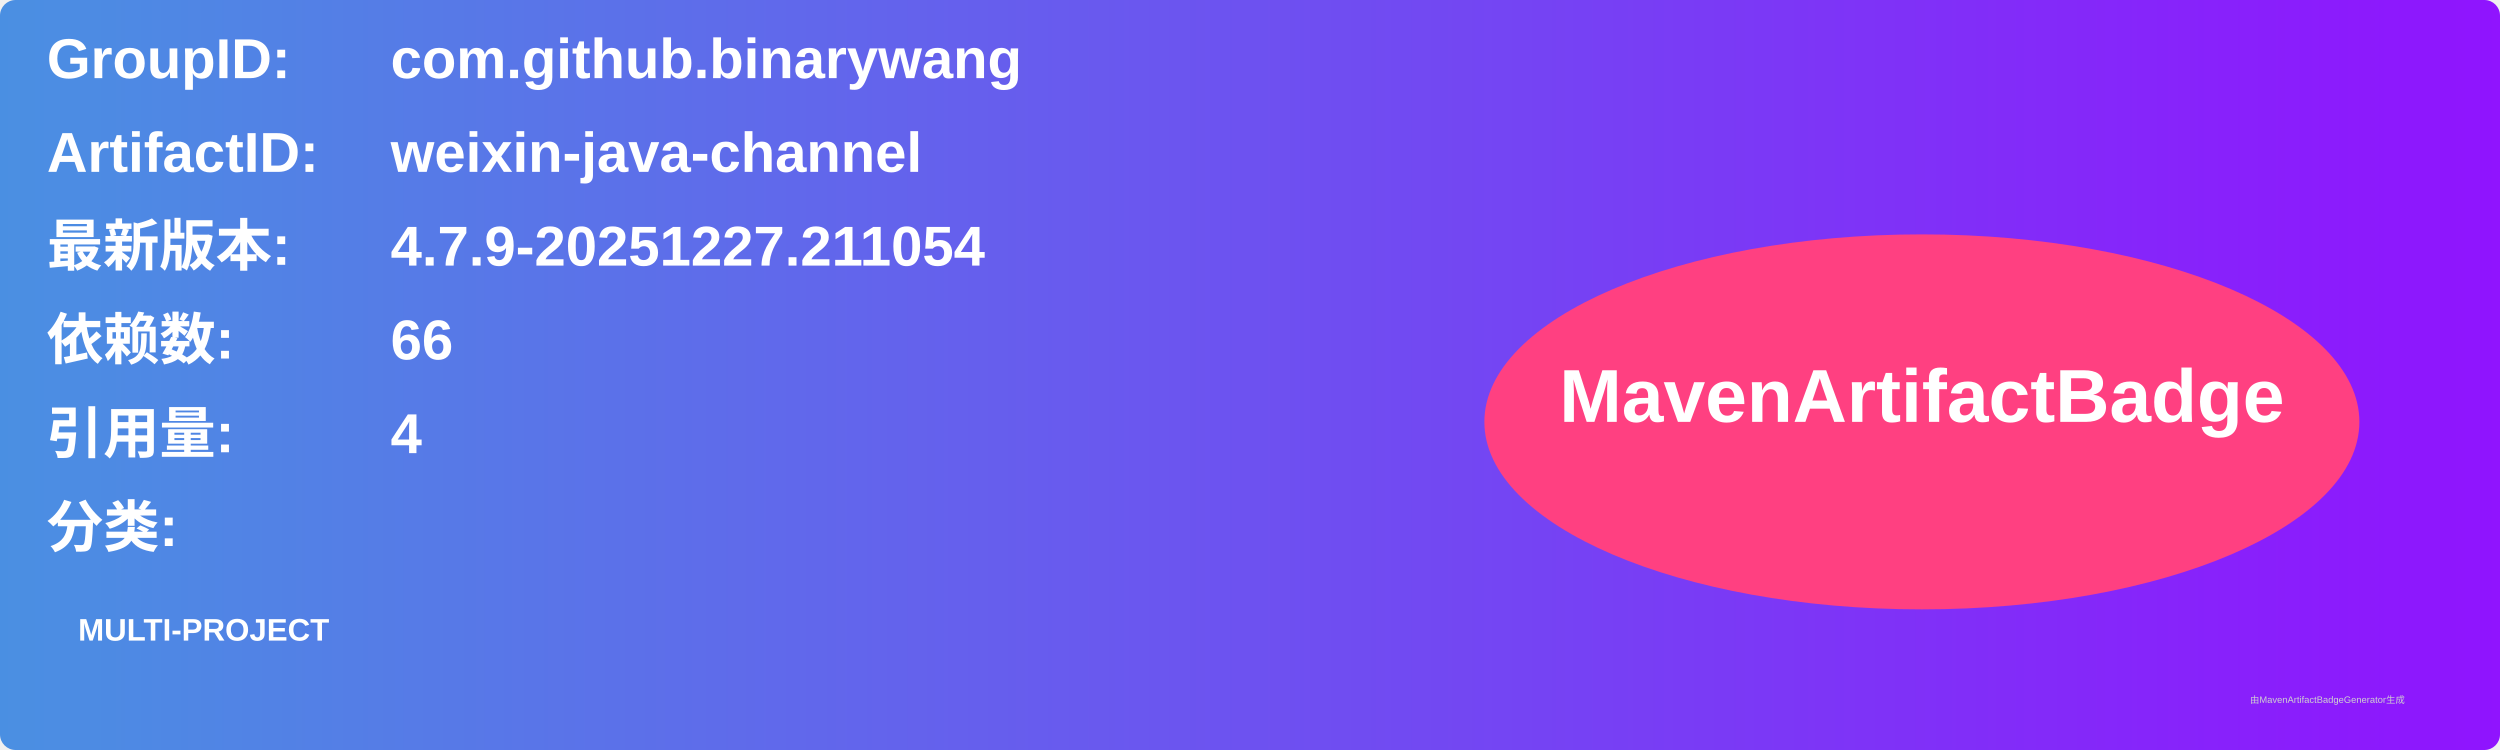
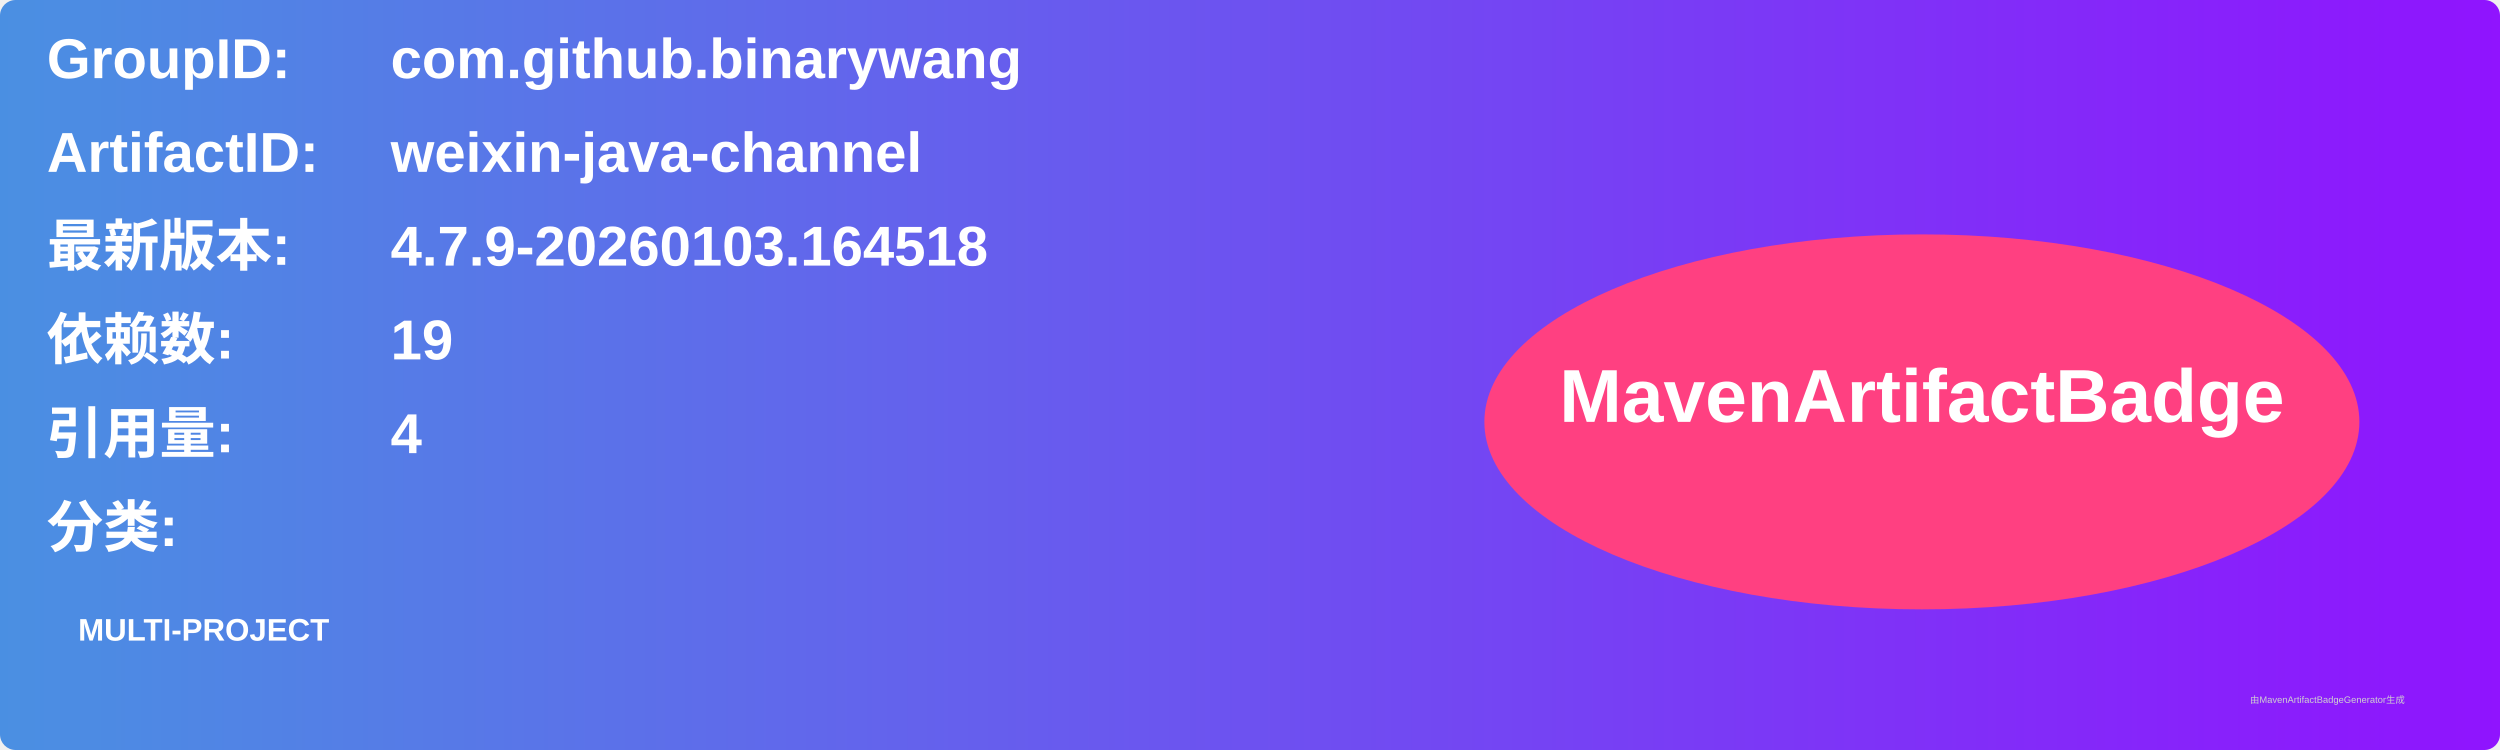
<svg xmlns="http://www.w3.org/2000/svg" width="800" height="240" viewBox="0 0 800 240">
  <linearGradient id="grad" x1="0%" y1="0%" x2="100%" y2="0%">
    <stop offset="0%" stop-color="#4a90e2" />
    <stop offset="100%" stop-color="#9013fe" />
  </linearGradient>
  <rect width="100%" height="100%" rx="5" ry="5" fill="url(#grad)" />
  <g transform="translate(15, 15)">
    <text x="0" y="10" font-family="Arial" font-size="18" fill="white" font-weight="bold" width="260">GroupID:</text>
    <text x="110" y="10" font-family="Arial" font-size="18" fill="white" font-weight="bold" width="460">com.github.binarywang</text>
    <text x="0" y="40" font-family="Arial" font-size="18" fill="white" font-weight="bold" width="260">ArtifactID:</text>
    <text x="110" y="40" font-family="Arial" font-size="18" fill="white" font-weight="bold" width="460">weixin-java-channel</text>
    <text x="0" y="70" font-family="Arial" font-size="18" fill="white" font-weight="bold">最新版本:</text>
    <text x="110" y="70" font-family="Arial" font-size="18" fill="white" font-weight="bold">
-       <tspan font-weight="bold">4.7.9-20251227.211054</tspan>
+       <tspan font-weight="bold">4.7.9-20260103.164518</tspan>
    </text>
    <text x="0" y="100" font-family="Arial" font-size="18" fill="white" font-weight="bold">依赖数: </text>
    <text x="110" y="100" font-family="Arial" font-size="18" fill="white">
-       <tspan font-weight="bold">66</tspan>
+       <tspan font-weight="bold">19</tspan>
    </text>
    <text x="0" y="130" font-family="Arial" font-size="18" fill="white" font-weight="bold">引用量: </text>
    <text x="110" y="130" font-family="Arial" font-size="18" fill="white">
      <tspan font-weight="bold">4</tspan>
    </text>
    <text x="0" y="160" font-family="Arial" font-size="18" fill="white" font-weight="bold">分类:</text>
    <text x="10" y="190" font-family="Arial" font-size="10" fill="white">
      <tspan font-weight="bold">MULTI-PROJECT</tspan>
    </text>
    <ellipse cx="600" cy="120" rx="140" ry="60" fill="#ff4081" />
    <text x="600" y="120" text-anchor="middle" font-family="Arial" font-size="24" fill="white" font-weight="bold">MavenArtifactBadge</text>
  </g>
  <text x="720" y="225" font-family="Arial" font-size="3" fill="#d0d0d0">由MavenArtifactBadgeGenerator生成</text>
</svg>
